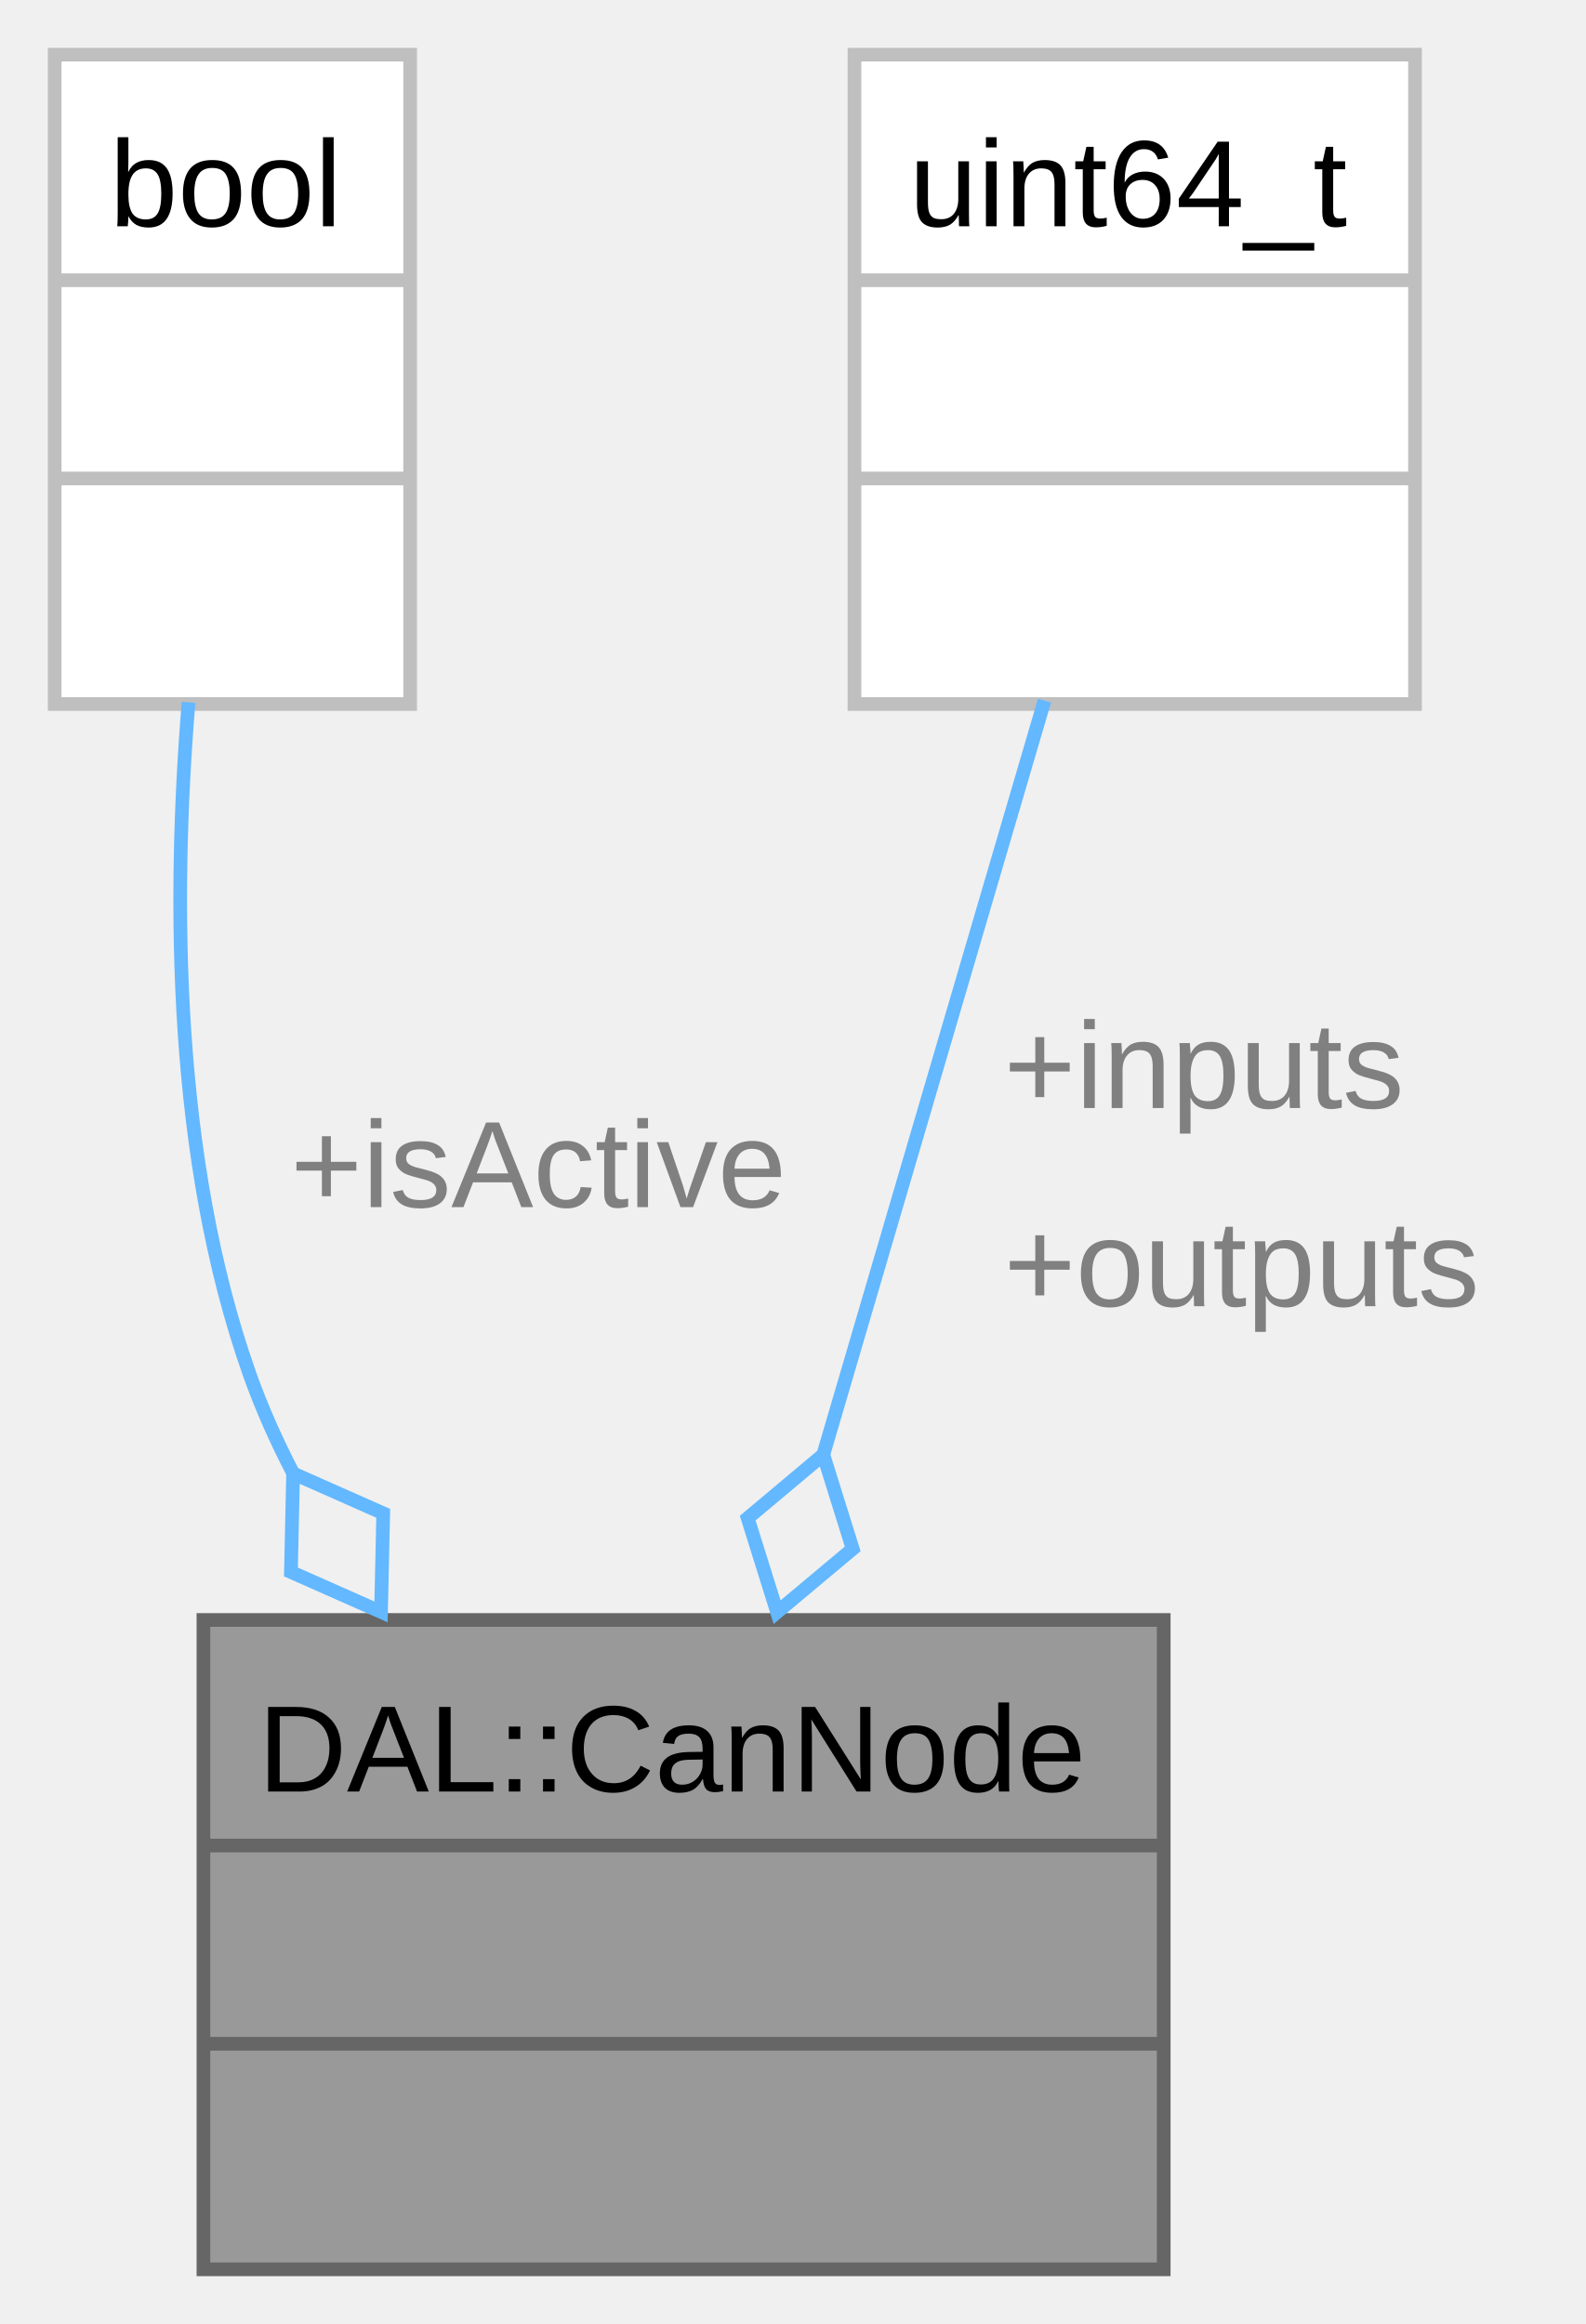
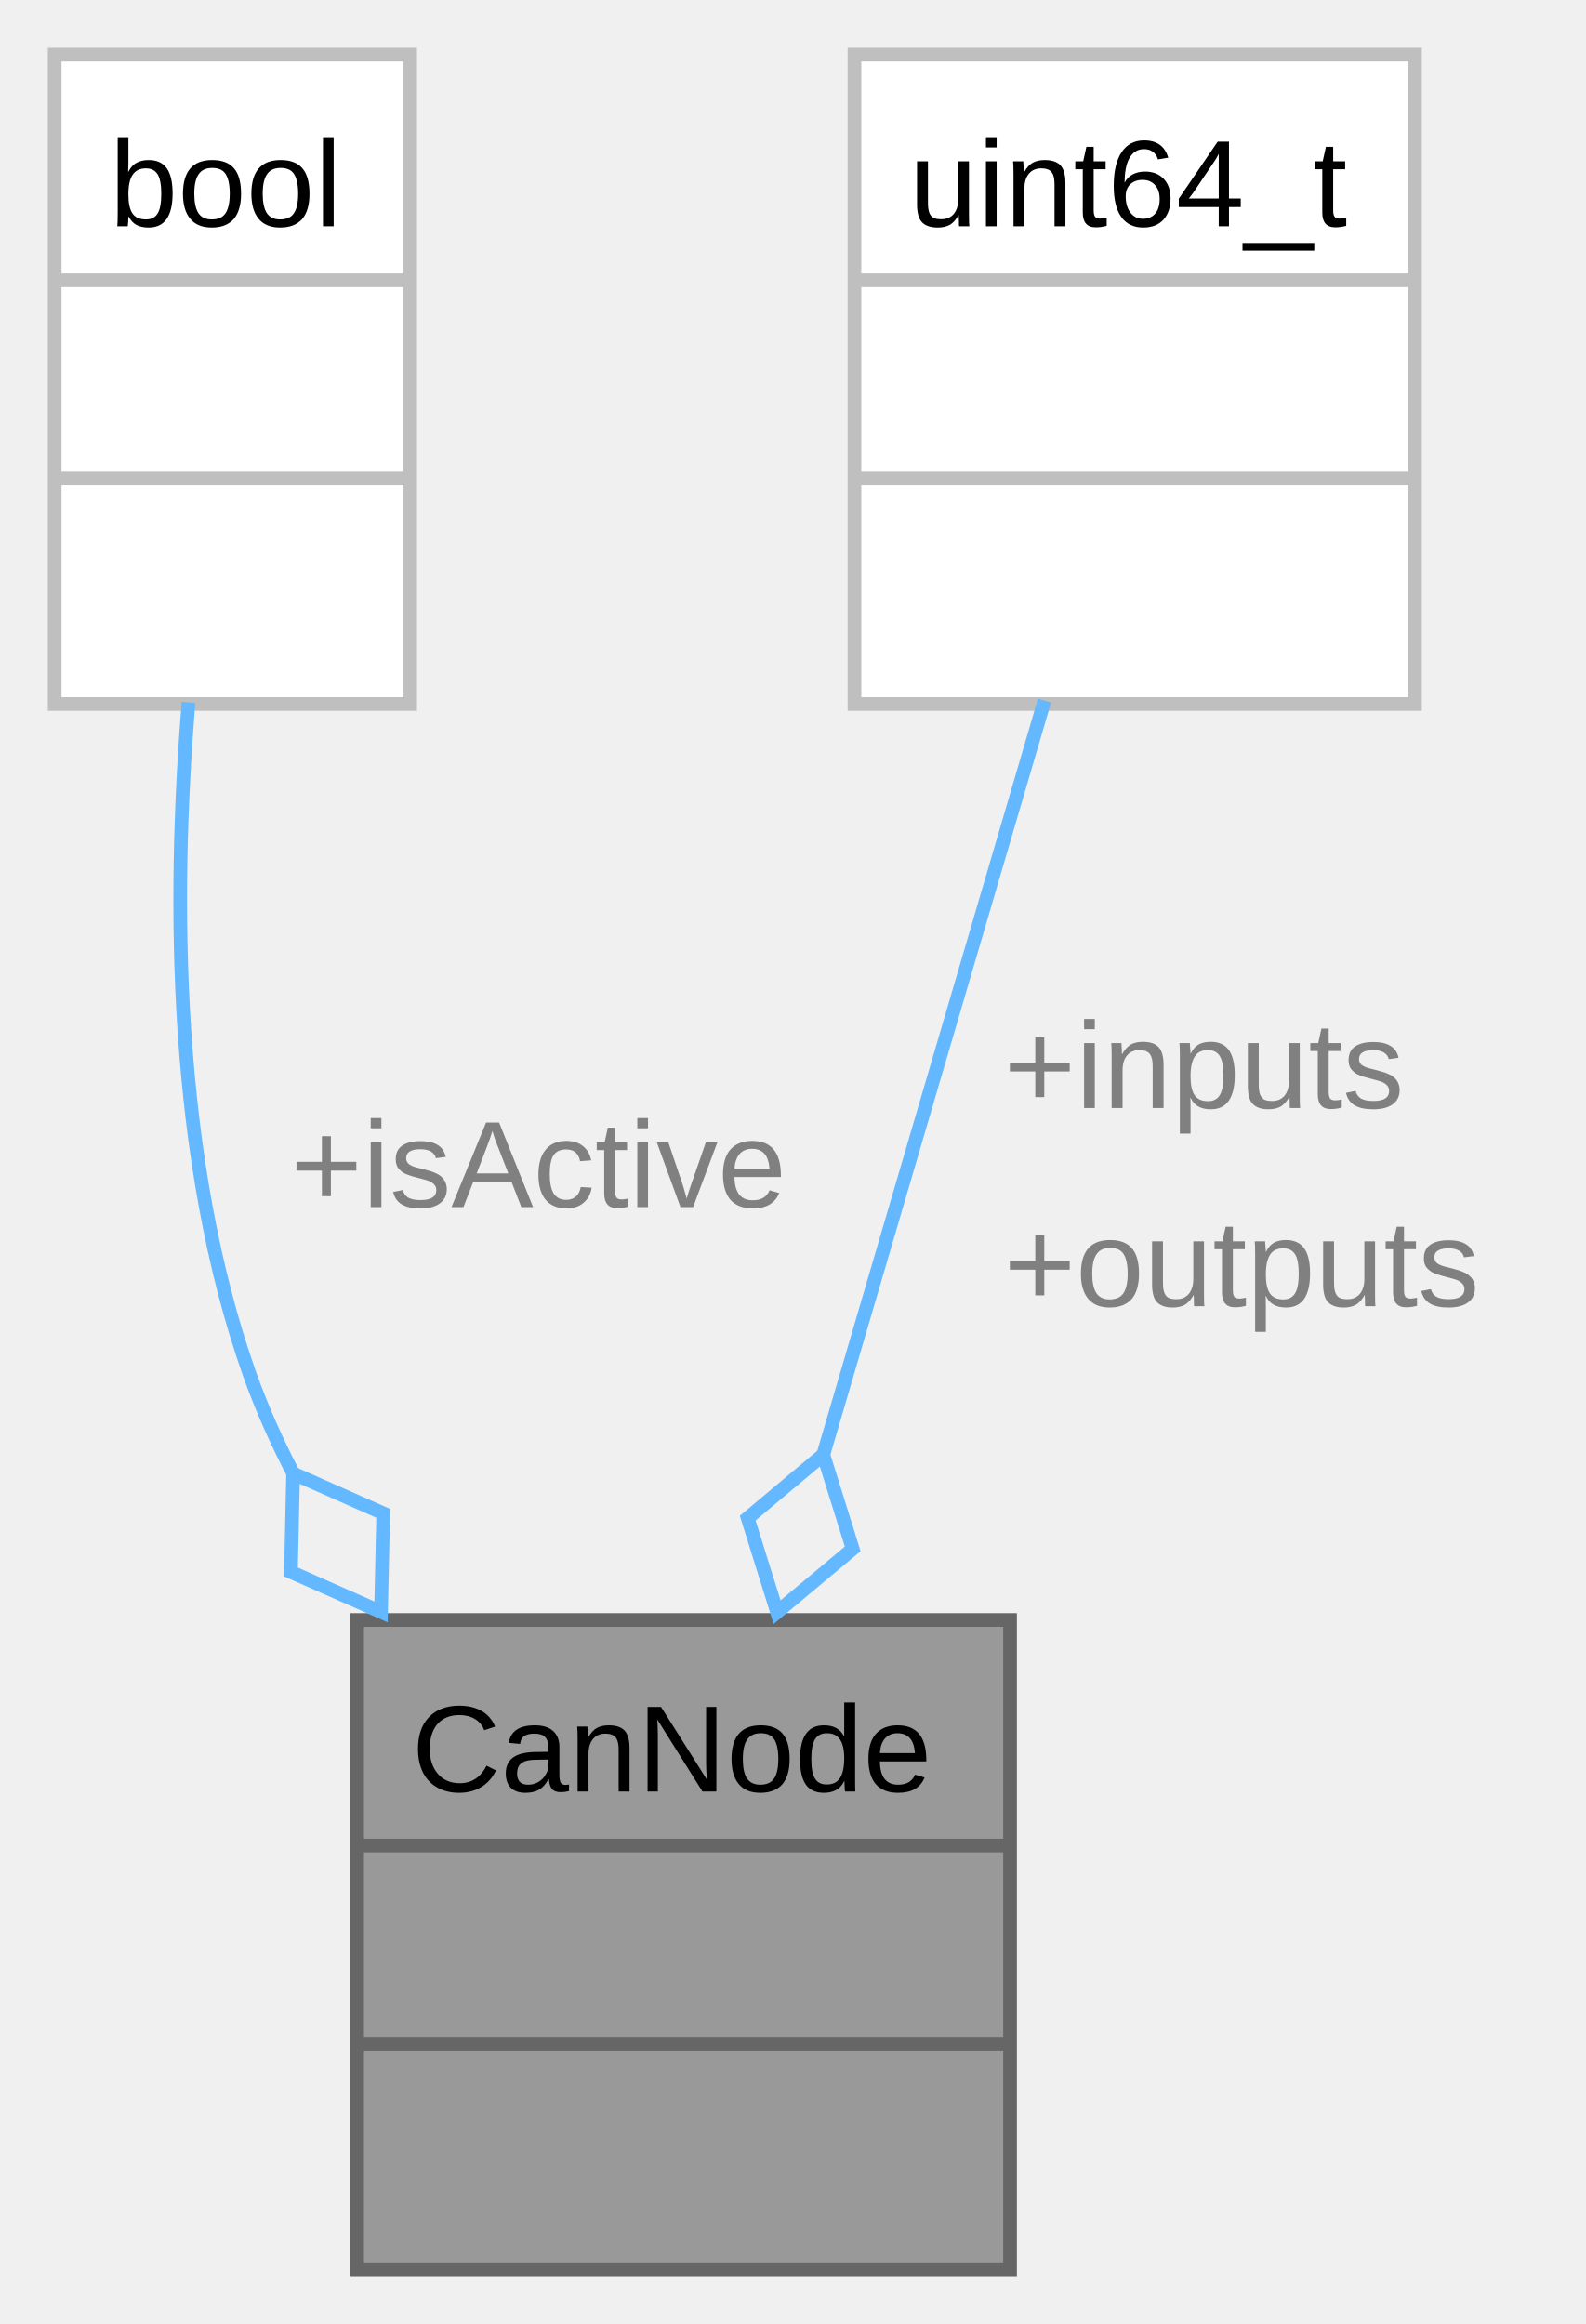
<svg xmlns="http://www.w3.org/2000/svg" xmlns:xlink="http://www.w3.org/1999/xlink" width="116pt" height="170pt" viewBox="0.00 0.00 116.00 170.00">
  <g id="graph0" class="graph" transform="scale(1 1) rotate(0) translate(4 166)">
    <g id="Node000001" class="node">
      <g id="a_Node000001">
        <a xlink:title="Data structure representing a CAN bus node for DAL integration.">
-           <polygon fill="#999999" stroke="none" points="81.12,-47.5 10.88,-47.5 10.88,0 81.12,0 81.12,-47.5" />
-           <text xml:space="preserve" text-anchor="start" x="14.88" y="-34.95" font-family="Arial" font-size="9.00">DAL::CanNode</text>
+           <polygon fill="#999999" stroke="none" points="69.88,-47.5 22.12,-47.5 22.12,0 69.88,0 69.88,-47.5" />
+           <text xml:space="preserve" text-anchor="start" x="26.12" y="-34.95" font-family="Arial" font-size="9.00">CanNode</text>
          <text xml:space="preserve" text-anchor="start" x="44.88" y="-20.45" font-family="Arial" font-size="9.00"> </text>
          <text xml:space="preserve" text-anchor="start" x="44.88" y="-5.95" font-family="Arial" font-size="9.00"> </text>
-           <polygon fill="#666666" stroke="#666666" points="10.88,-31 10.88,-31 81.12,-31 81.12,-31 10.88,-31" />
-           <polygon fill="#666666" stroke="#666666" points="10.88,-16.5 10.88,-16.5 81.12,-16.5 81.12,-16.5 10.88,-16.5" />
-           <polygon fill="none" stroke="#666666" points="10.88,0 10.88,-47.5 81.12,-47.5 81.12,0 10.88,0" />
+           <polygon fill="#666666" stroke="#666666" points="22.12,-31 22.12,-31 69.88,-31 69.88,-31 22.12,-31" />
+           <polygon fill="#666666" stroke="#666666" points="22.12,-16.5 22.12,-16.5 69.88,-16.5 69.88,-16.5 22.12,-16.5" />
+           <polygon fill="none" stroke="#666666" points="22.12,0 22.12,-47.5 69.88,-47.5 69.88,0 22.12,0" />
        </a>
      </g>
    </g>
    <g id="Node000002" class="node">
      <g id="a_Node000002">
        <a xlink:title=" ">
          <polygon fill="white" stroke="none" points="26,-162 0,-162 0,-114.5 26,-114.5 26,-162" />
          <text xml:space="preserve" text-anchor="start" x="4" y="-149.45" font-family="Arial" font-size="9.00">bool</text>
          <text xml:space="preserve" text-anchor="start" x="11.88" y="-134.95" font-family="Arial" font-size="9.00"> </text>
          <text xml:space="preserve" text-anchor="start" x="11.88" y="-120.45" font-family="Arial" font-size="9.00"> </text>
          <polygon fill="#bfbfbf" stroke="#bfbfbf" points="0,-145.5 0,-145.5 26,-145.5 26,-145.5 0,-145.5" />
          <polygon fill="#bfbfbf" stroke="#bfbfbf" points="0,-131 0,-131 26,-131 26,-131 0,-131" />
          <polygon fill="none" stroke="#bfbfbf" points="0,-114.5 0,-162 26,-162 26,-114.5 0,-114.5" />
        </a>
      </g>
    </g>
    <g id="edge1_Node000001_Node000002" class="edge">
      <g id="a_edge1_Node000001_Node000002">
        <a xlink:title=" ">
          <path fill="none" stroke="#63b8ff" d="M9.79,-114.62C8.61,-100.16 8.69,-81.24 14.25,-65.5 15.14,-62.99 16.25,-60.51 17.51,-58.1" />
          <polygon fill="none" stroke="#63b8ff" points="17.44,-58.22 17.28,-51.01 23.87,-48.09 24.03,-55.3 17.44,-58.22" />
        </a>
      </g>
      <text xml:space="preserve" text-anchor="start" x="17.25" y="-77.7" font-family="Arial" font-size="9.00" fill="grey">+isActive</text>
    </g>
    <g id="Node000003" class="node">
      <g id="a_Node000003">
        <a xlink:title=" ">
          <polygon fill="white" stroke="none" points="99.5,-162 58.5,-162 58.5,-114.5 99.5,-114.5 99.5,-162" />
          <text xml:space="preserve" text-anchor="start" x="62.5" y="-149.45" font-family="Arial" font-size="9.00">uint64_t</text>
          <text xml:space="preserve" text-anchor="start" x="77.88" y="-134.95" font-family="Arial" font-size="9.00"> </text>
          <text xml:space="preserve" text-anchor="start" x="77.88" y="-120.45" font-family="Arial" font-size="9.00"> </text>
          <polygon fill="#bfbfbf" stroke="#bfbfbf" points="58.5,-145.5 58.5,-145.5 99.5,-145.5 99.5,-145.5 58.5,-145.5" />
          <polygon fill="#bfbfbf" stroke="#bfbfbf" points="58.5,-131 58.5,-131 99.5,-131 99.5,-131 58.5,-131" />
          <polygon fill="none" stroke="#bfbfbf" points="58.5,-114.5 58.5,-162 99.5,-162 99.5,-114.5 58.5,-114.5" />
        </a>
      </g>
    </g>
    <g id="edge2_Node000001_Node000003" class="edge">
      <g id="a_edge2_Node000001_Node000003">
        <a xlink:title=" ">
          <path fill="none" stroke="#63b8ff" d="M72.4,-114.75C67.77,-98.97 61.49,-77.55 56.21,-59.56" />
          <polygon fill="none" stroke="#63b8ff" points="56.22,-59.59 50.69,-54.95 52.84,-48.07 58.37,-52.7 56.22,-59.59" />
        </a>
      </g>
      <text xml:space="preserve" text-anchor="start" x="69.43" y="-84.95" font-family="Arial" font-size="9.00" fill="grey">+inputs</text>
      <text xml:space="preserve" text-anchor="start" x="69.43" y="-70.45" font-family="Arial" font-size="9.00" fill="grey">+outputs</text>
    </g>
  </g>
</svg>
